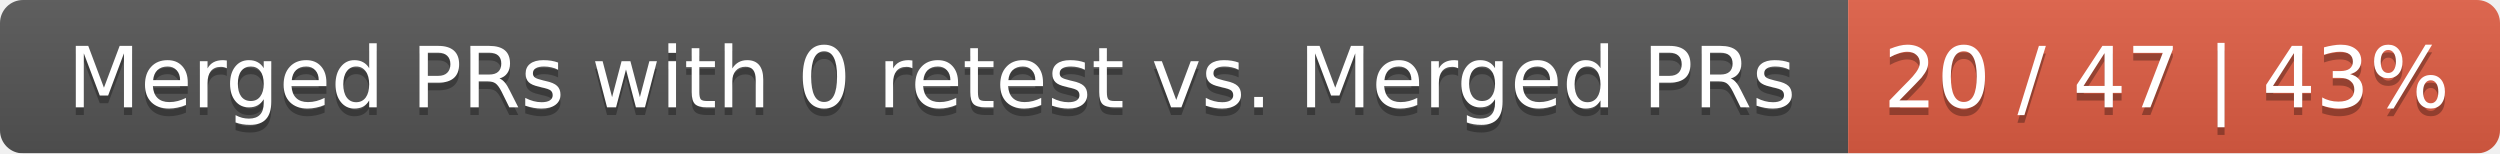
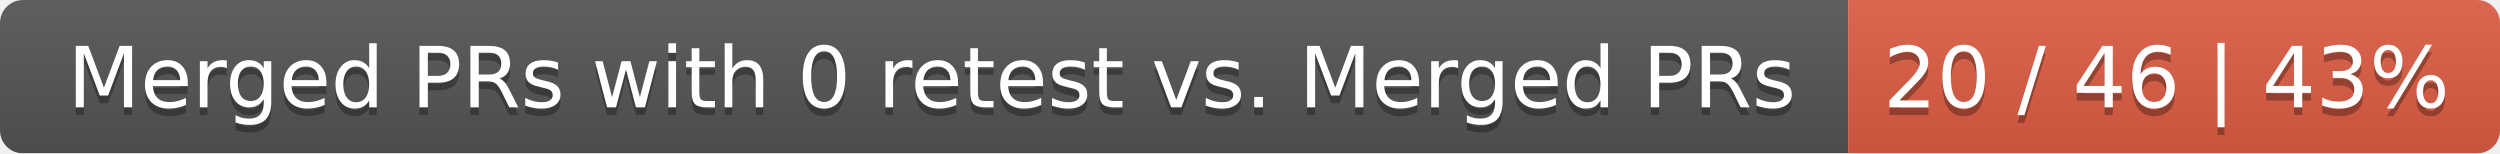
<svg xmlns="http://www.w3.org/2000/svg" width="326" height="20">
  <linearGradient id="smooth" x2="0" y2="100%">
    <stop offset="0" stop-color="#bbb" stop-opacity=".1" />
    <stop offset="1" stop-opacity=".1" />
  </linearGradient>
  <mask id="round">
    <rect width="326" height="20" rx="3" fill="#fff" />
  </mask>
  <g mask="url(#round)">
    <rect width="241" height="20" fill="#555" />
    <rect x="241" width="85" height="20" fill="#e05d44" />
    <rect width="326" height="20" fill="url(#smooth)" />
  </g>
  <g fill="#fff" text-anchor="middle" font-family="DejaVu Sans,Verdana,Geneva,sans-serif" font-size="11">
    <text x="121.5" y="15" fill="#010101" fill-opacity=".3">Merged PRs with 0 retest vs. Merged PRs</text>
    <text x="121.5" y="14">Merged PRs with 0 retest vs. Merged PRs</text>
-     <text x="282.5" y="15" fill="#010101" fill-opacity=".3">20 / 47 | 43%</text>
-     <text x="282.5" y="14">20 / 47 | 43%</text>
+     <text x="282.5" y="15" fill="#010101" fill-opacity=".3">20 / 46 | 43%</text>
+     <text x="282.5" y="14">20 / 46 | 43%</text>
  </g>
</svg>
